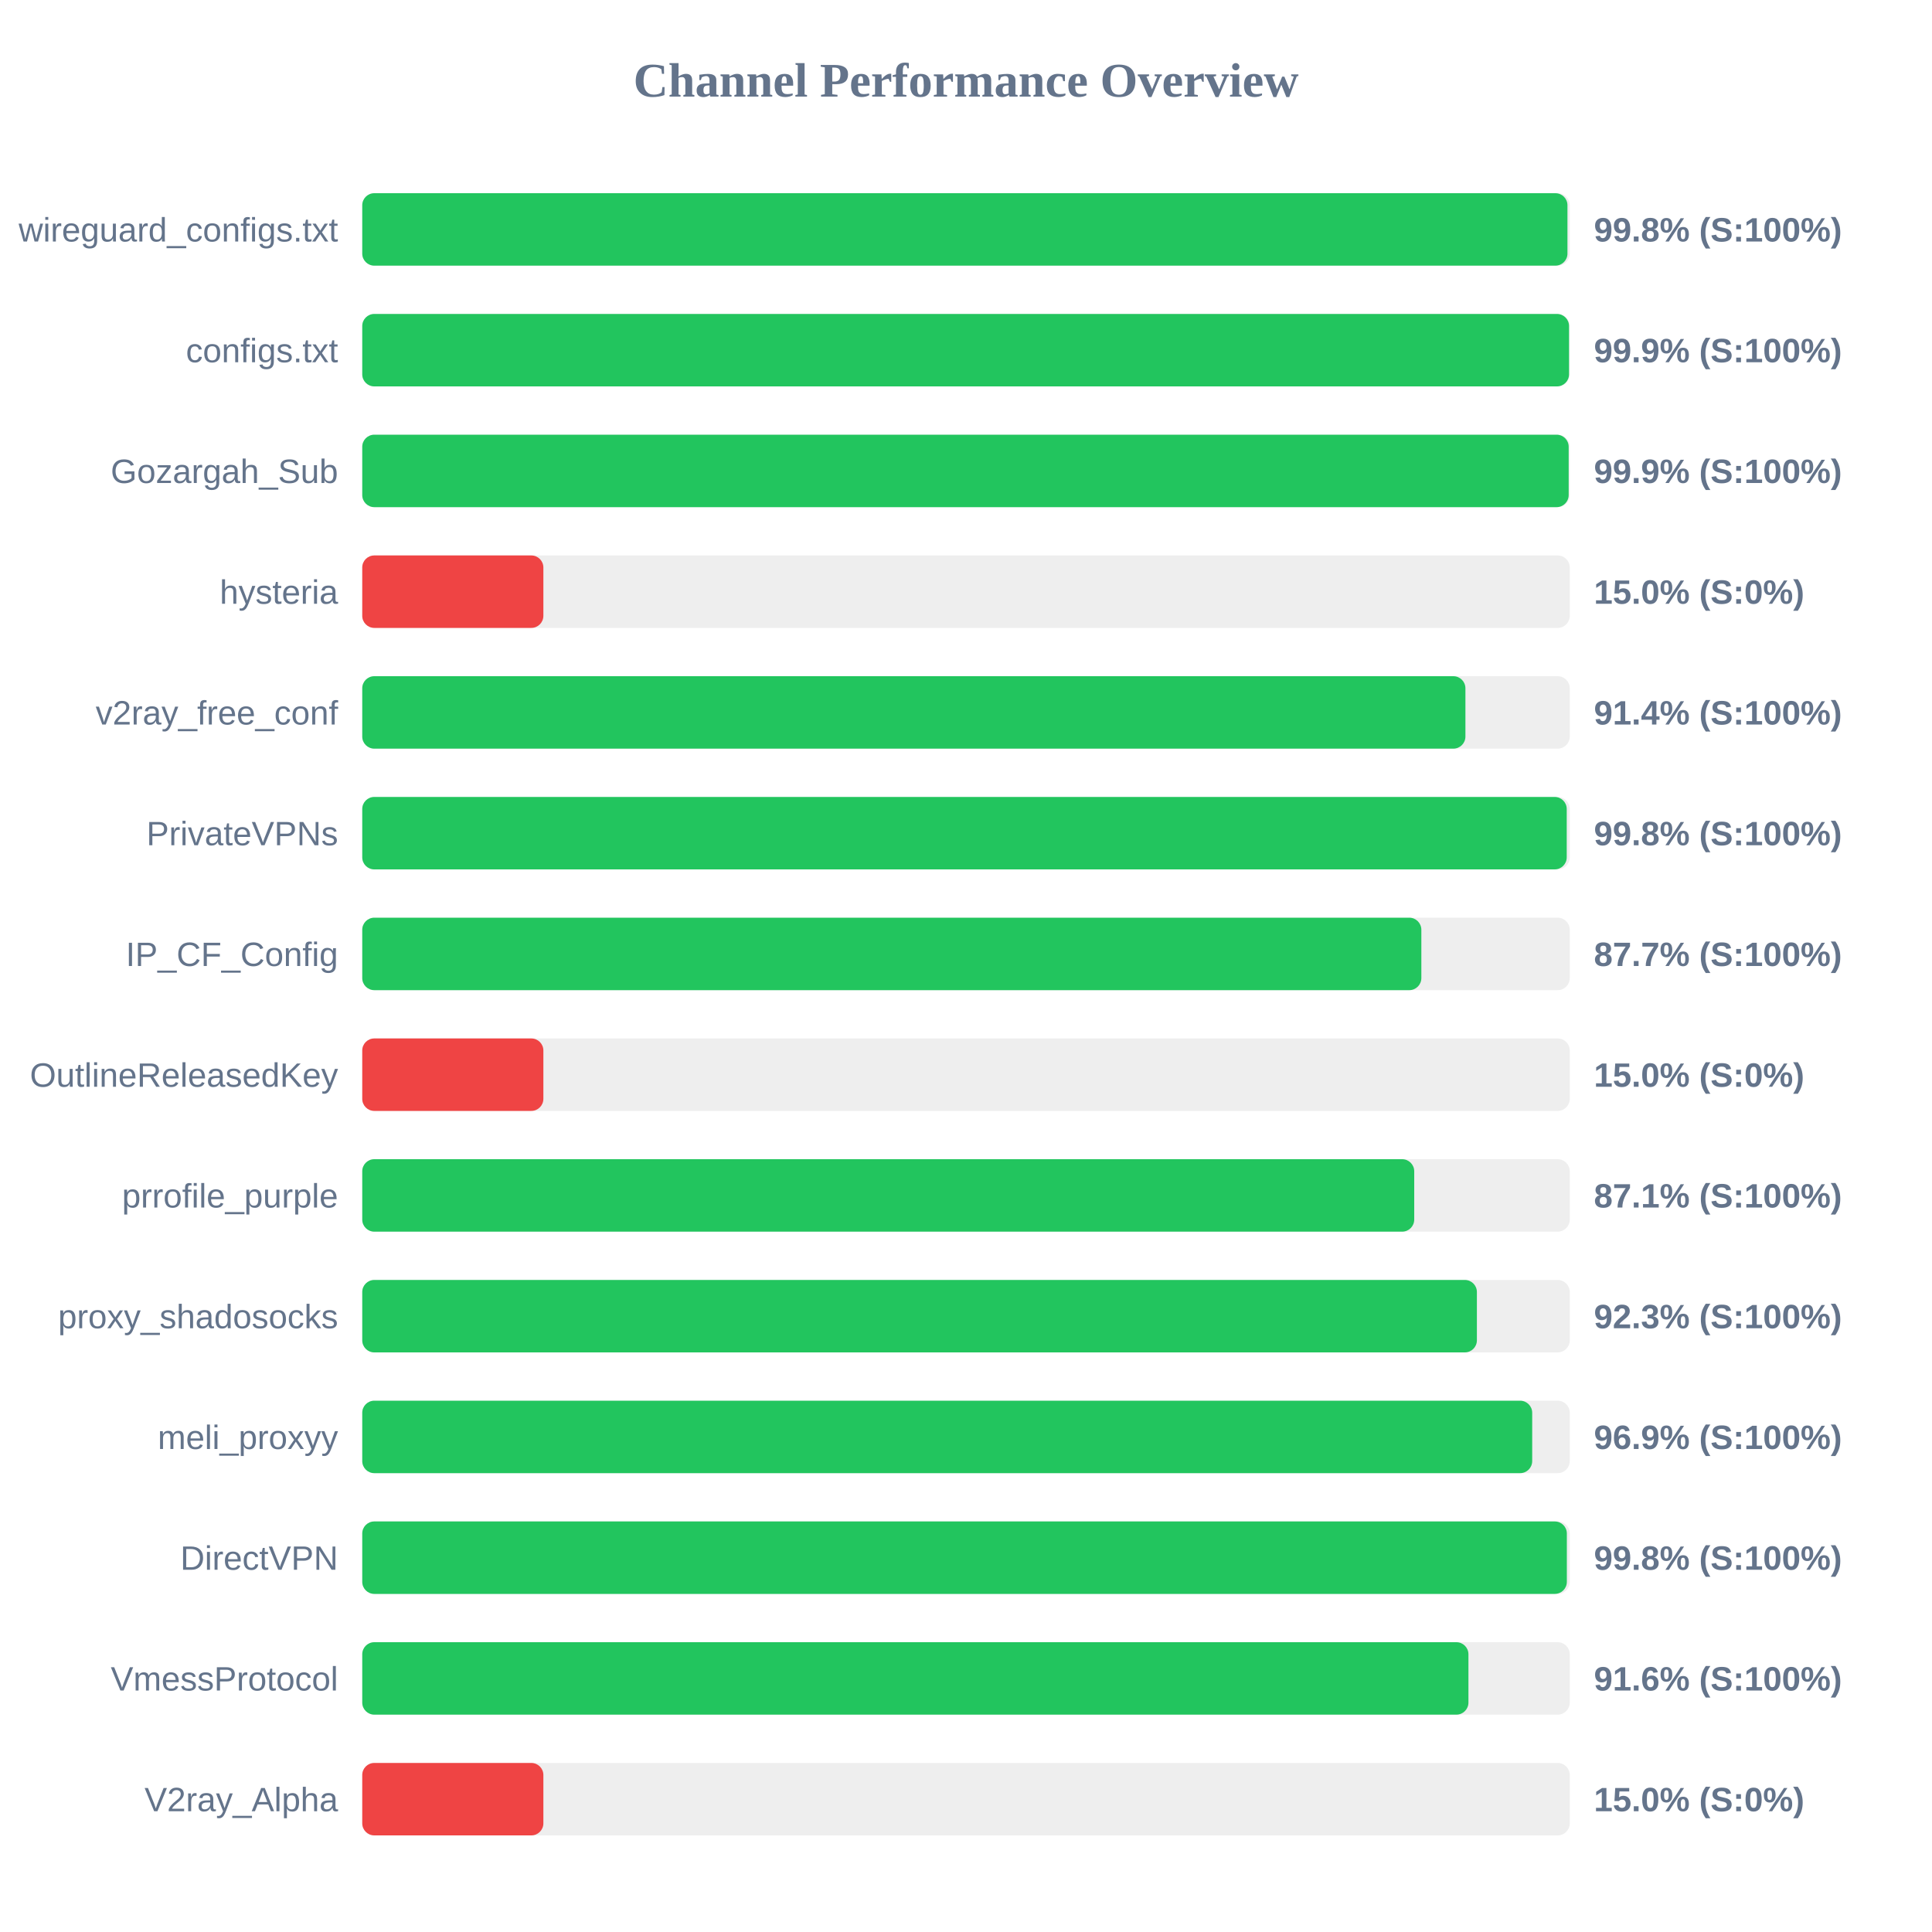
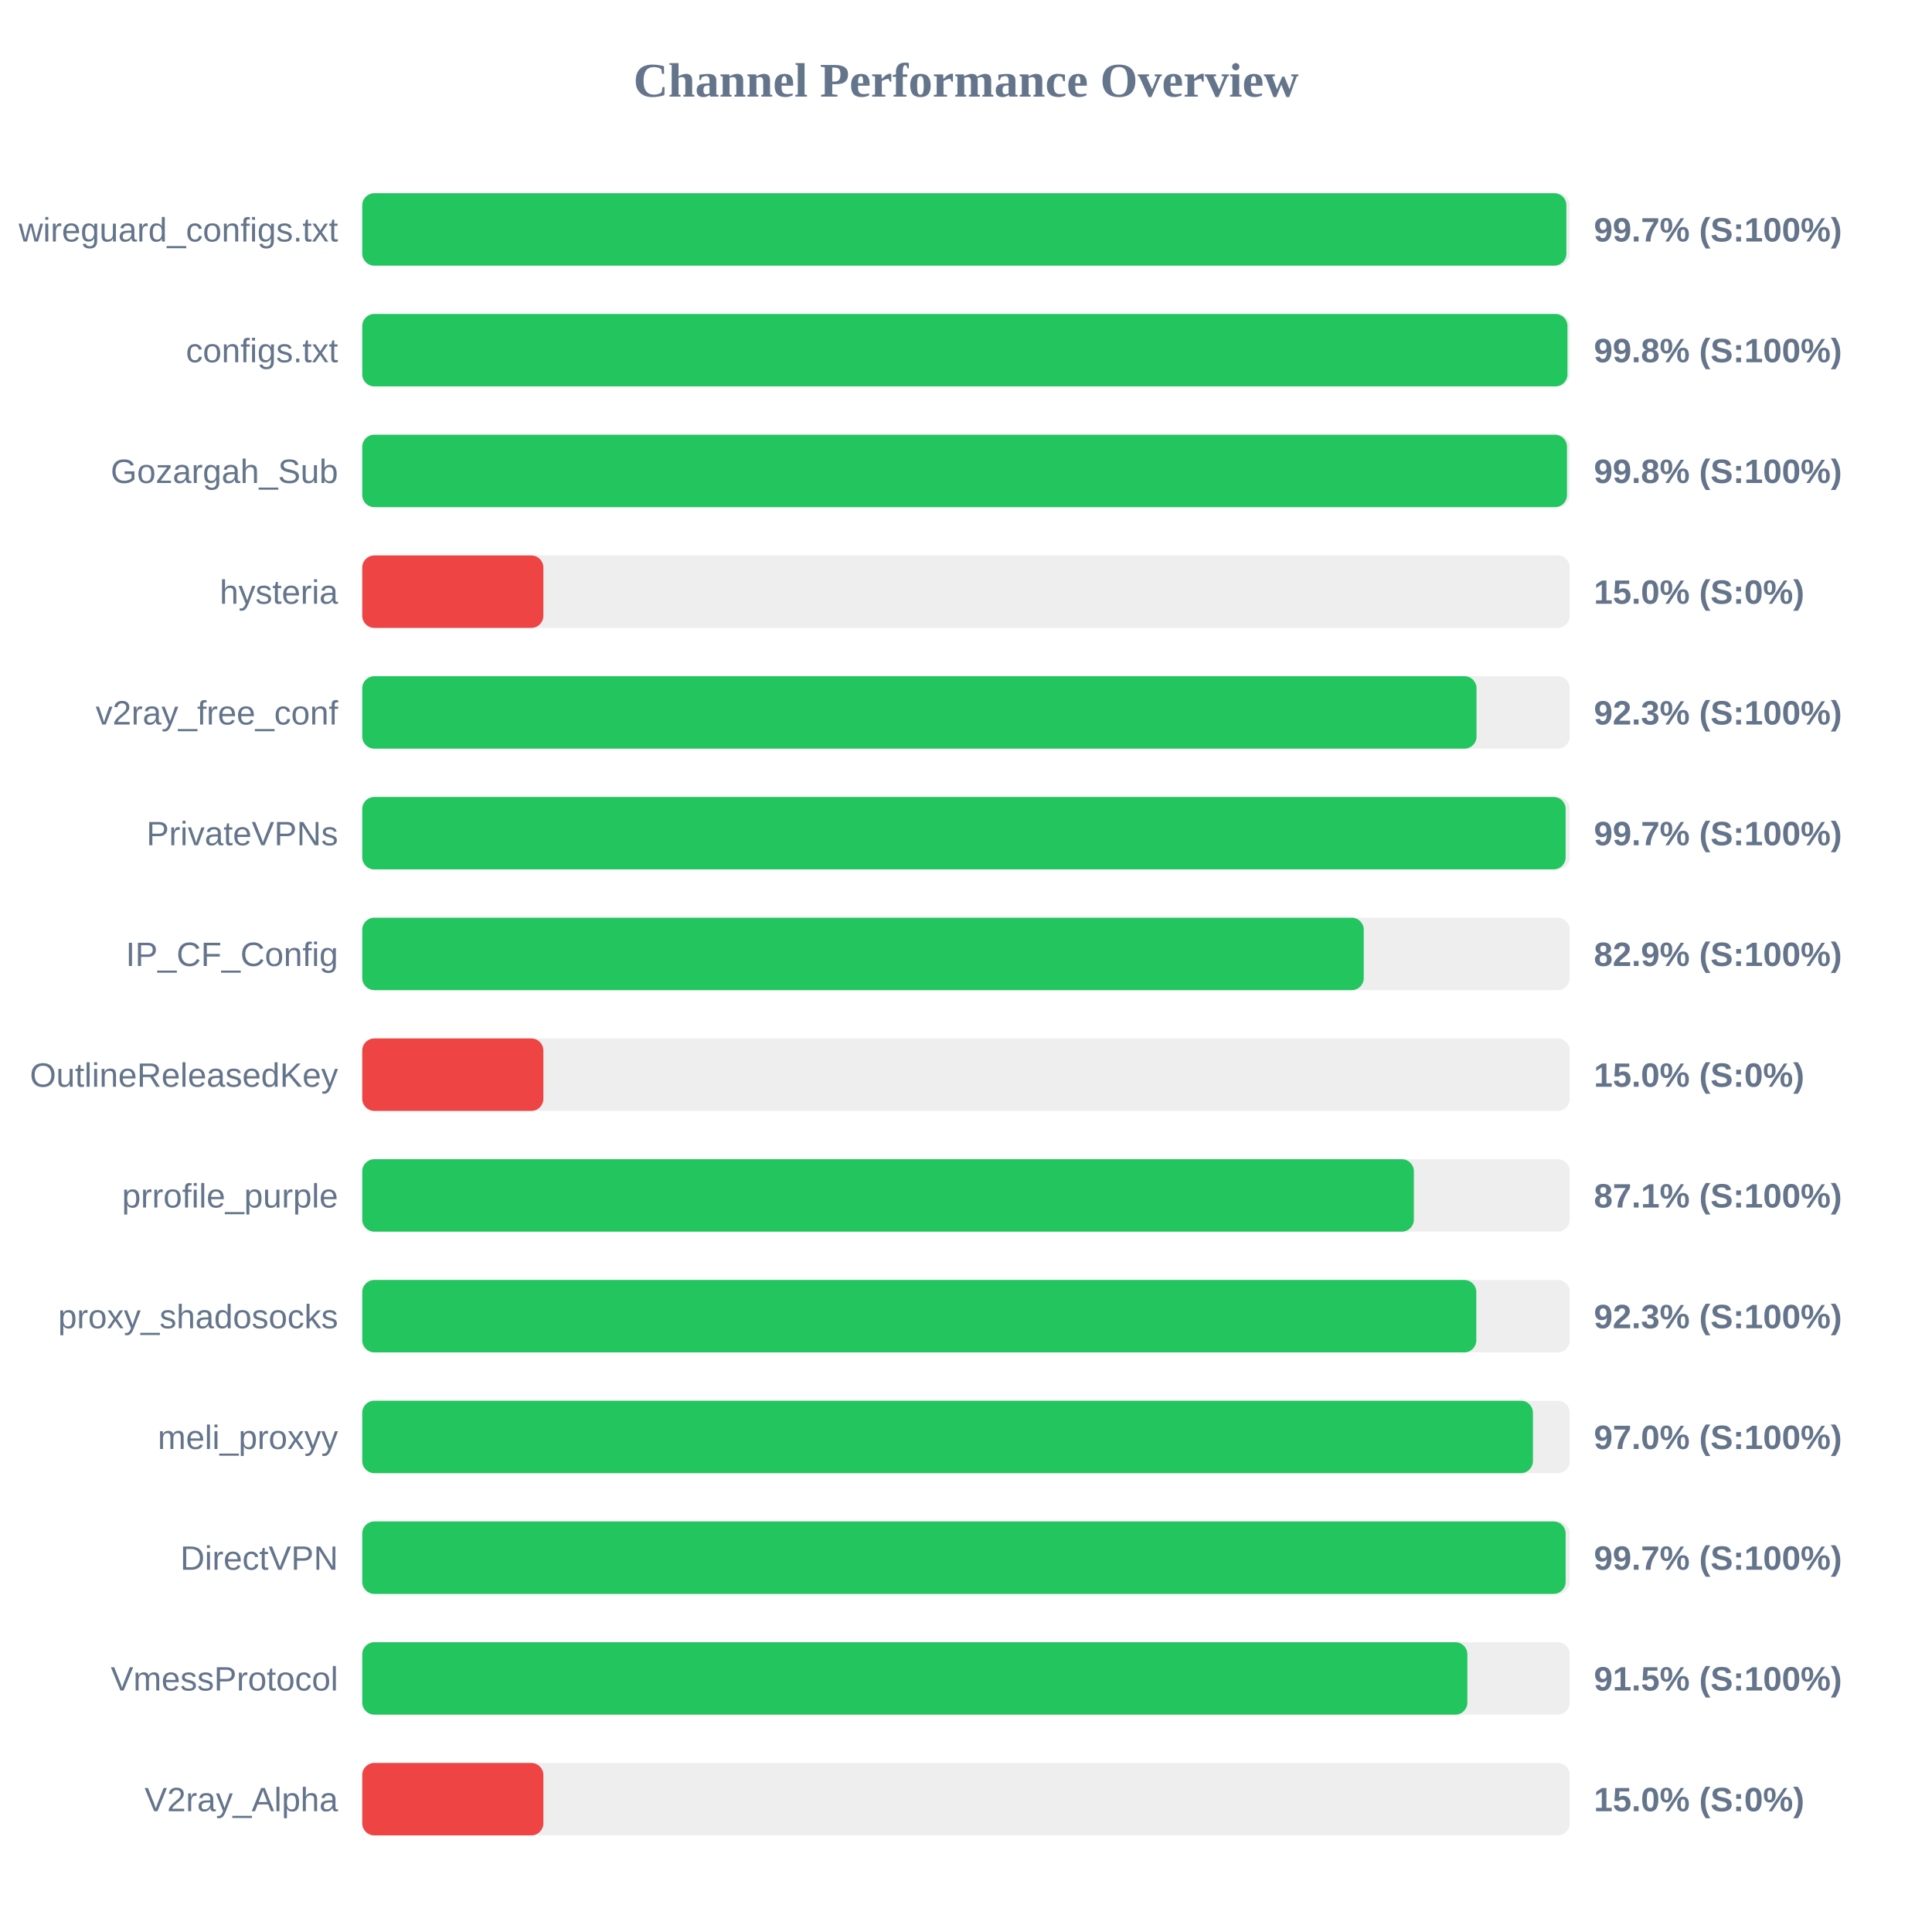
<svg xmlns="http://www.w3.org/2000/svg" width="800" height="800" version="1.1">
  <style>
        .row { font: 14px Arial; fill: #64748b; }
        .score { font: bold 14px Arial; fill: #64748b; }
    </style>
  <text x="400" y="40" text-anchor="middle" font-size="20px" font-weight="bold" fill="#64748b">Channel Performance Overview</text>
  <rect x="150" y="80" width="500" height="30" fill="#eee" rx="5" />
-   <rect x="150" y="80" width="499.05" height="30" fill="#22c55e" rx="5" />
+   <rect x="150" y="80" width="498.6" height="30" fill="#22c55e" rx="5" />
  <text x="140" y="100" text-anchor="end" class="row">wireguard_configs.txt</text>
-   <text x="660" y="100" text-anchor="start" class="score">99.8% (S:100%)</text>
+   <text x="660" y="100" text-anchor="start" class="score">99.7% (S:100%)</text>
  <rect x="150" y="130" width="500" height="30" fill="#eee" rx="5" />
-   <rect x="150" y="130" width="499.7" height="30" fill="#22c55e" rx="5" />
+   <rect x="150" y="130" width="499.05" height="30" fill="#22c55e" rx="5" />
  <text x="140" y="150" text-anchor="end" class="row">configs.txt</text>
-   <text x="660" y="150" text-anchor="start" class="score">99.9% (S:100%)</text>
+   <text x="660" y="150" text-anchor="start" class="score">99.8% (S:100%)</text>
  <rect x="150" y="180" width="500" height="30" fill="#eee" rx="5" />
-   <rect x="150" y="180" width="499.55" height="30" fill="#22c55e" rx="5" />
+   <rect x="150" y="180" width="498.85" height="30" fill="#22c55e" rx="5" />
  <text x="140" y="200" text-anchor="end" class="row">Gozargah_Sub</text>
-   <text x="660" y="200" text-anchor="start" class="score">99.9% (S:100%)</text>
+   <text x="660" y="200" text-anchor="start" class="score">99.8% (S:100%)</text>
  <rect x="150" y="230" width="500" height="30" fill="#eee" rx="5" />
  <rect x="150" y="230" width="75.0" height="30" fill="#ef4444" rx="5" />
  <text x="140" y="250" text-anchor="end" class="row">hysteria</text>
  <text x="660" y="250" text-anchor="start" class="score">15.0% (S:0%)</text>
  <rect x="150" y="280" width="500" height="30" fill="#eee" rx="5" />
-   <rect x="150" y="280" width="456.8" height="30" fill="#22c55e" rx="5" />
+   <rect x="150" y="280" width="461.4" height="30" fill="#22c55e" rx="5" />
  <text x="140" y="300" text-anchor="end" class="row">v2ray_free_conf</text>
-   <text x="660" y="300" text-anchor="start" class="score">91.4% (S:100%)</text>
+   <text x="660" y="300" text-anchor="start" class="score">92.3% (S:100%)</text>
  <rect x="150" y="330" width="500" height="30" fill="#eee" rx="5" />
-   <rect x="150" y="330" width="498.75" height="30" fill="#22c55e" rx="5" />
+   <rect x="150" y="330" width="498.3" height="30" fill="#22c55e" rx="5" />
  <text x="140" y="350" text-anchor="end" class="row">PrivateVPNs</text>
-   <text x="660" y="350" text-anchor="start" class="score">99.8% (S:100%)</text>
+   <text x="660" y="350" text-anchor="start" class="score">99.7% (S:100%)</text>
  <rect x="150" y="380" width="500" height="30" fill="#eee" rx="5" />
-   <rect x="150" y="380" width="438.55" height="30" fill="#22c55e" rx="5" />
+   <rect x="150" y="380" width="414.7" height="30" fill="#22c55e" rx="5" />
  <text x="140" y="400" text-anchor="end" class="row">IP_CF_Config</text>
-   <text x="660" y="400" text-anchor="start" class="score">87.7% (S:100%)</text>
+   <text x="660" y="400" text-anchor="start" class="score">82.9% (S:100%)</text>
  <rect x="150" y="430" width="500" height="30" fill="#eee" rx="5" />
  <rect x="150" y="430" width="75.0" height="30" fill="#ef4444" rx="5" />
  <text x="140" y="450" text-anchor="end" class="row">OutlineReleasedKey</text>
  <text x="660" y="450" text-anchor="start" class="score">15.0% (S:0%)</text>
  <rect x="150" y="480" width="500" height="30" fill="#eee" rx="5" />
-   <rect x="150" y="480" width="435.6" height="30" fill="#22c55e" rx="5" />
+   <rect x="150" y="480" width="435.45" height="30" fill="#22c55e" rx="5" />
  <text x="140" y="500" text-anchor="end" class="row">prrofile_purple</text>
  <text x="660" y="500" text-anchor="start" class="score">87.1% (S:100%)</text>
  <rect x="150" y="530" width="500" height="30" fill="#eee" rx="5" />
-   <rect x="150" y="530" width="461.55" height="30" fill="#22c55e" rx="5" />
+   <rect x="150" y="530" width="461.3" height="30" fill="#22c55e" rx="5" />
  <text x="140" y="550" text-anchor="end" class="row">proxy_shadosocks</text>
  <text x="660" y="550" text-anchor="start" class="score">92.3% (S:100%)</text>
  <rect x="150" y="580" width="500" height="30" fill="#eee" rx="5" />
-   <rect x="150" y="580" width="484.45" height="30" fill="#22c55e" rx="5" />
+   <rect x="150" y="580" width="484.75" height="30" fill="#22c55e" rx="5" />
  <text x="140" y="600" text-anchor="end" class="row">meli_proxyy</text>
-   <text x="660" y="600" text-anchor="start" class="score">96.9% (S:100%)</text>
+   <text x="660" y="600" text-anchor="start" class="score">97.0% (S:100%)</text>
  <rect x="150" y="630" width="500" height="30" fill="#eee" rx="5" />
-   <rect x="150" y="630" width="498.8" height="30" fill="#22c55e" rx="5" />
+   <rect x="150" y="630" width="498.3" height="30" fill="#22c55e" rx="5" />
  <text x="140" y="650" text-anchor="end" class="row">DirectVPN</text>
-   <text x="660" y="650" text-anchor="start" class="score">99.8% (S:100%)</text>
+   <text x="660" y="650" text-anchor="start" class="score">99.7% (S:100%)</text>
  <rect x="150" y="680" width="500" height="30" fill="#eee" rx="5" />
-   <rect x="150" y="680" width="458.05" height="30" fill="#22c55e" rx="5" />
+   <rect x="150" y="680" width="457.6" height="30" fill="#22c55e" rx="5" />
  <text x="140" y="700" text-anchor="end" class="row">VmessProtocol</text>
-   <text x="660" y="700" text-anchor="start" class="score">91.6% (S:100%)</text>
+   <text x="660" y="700" text-anchor="start" class="score">91.5% (S:100%)</text>
  <rect x="150" y="730" width="500" height="30" fill="#eee" rx="5" />
  <rect x="150" y="730" width="75.0" height="30" fill="#ef4444" rx="5" />
  <text x="140" y="750" text-anchor="end" class="row">V2ray_Alpha</text>
  <text x="660" y="750" text-anchor="start" class="score">15.0% (S:0%)</text>
</svg>
